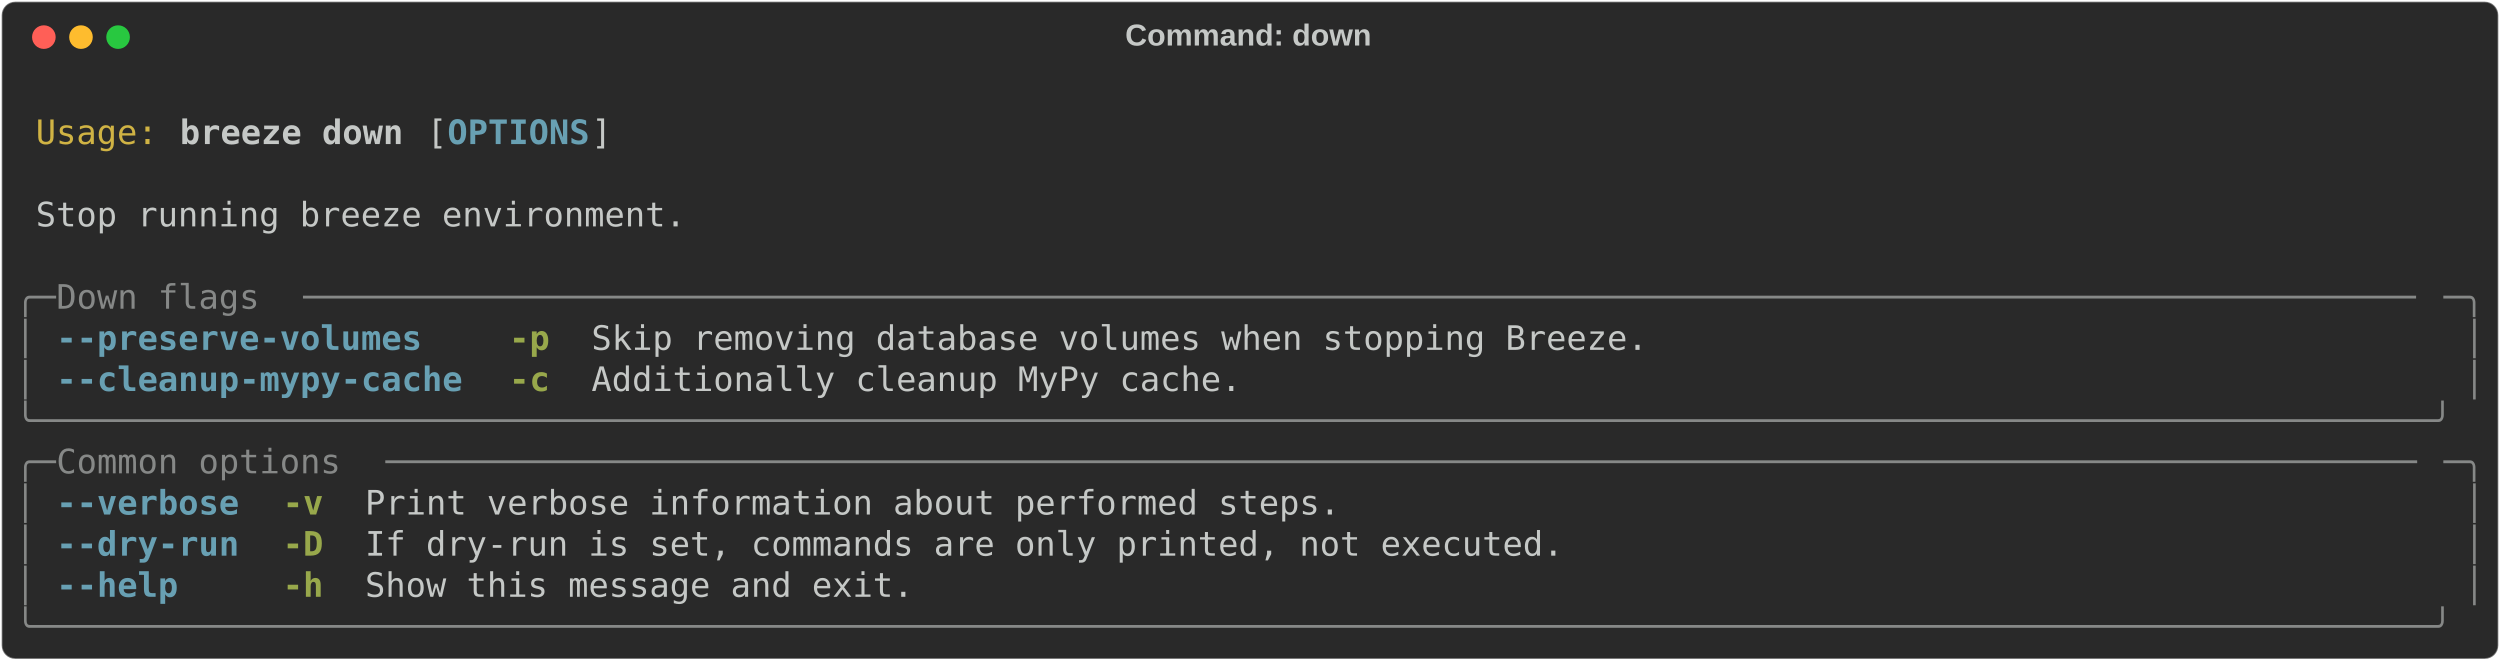
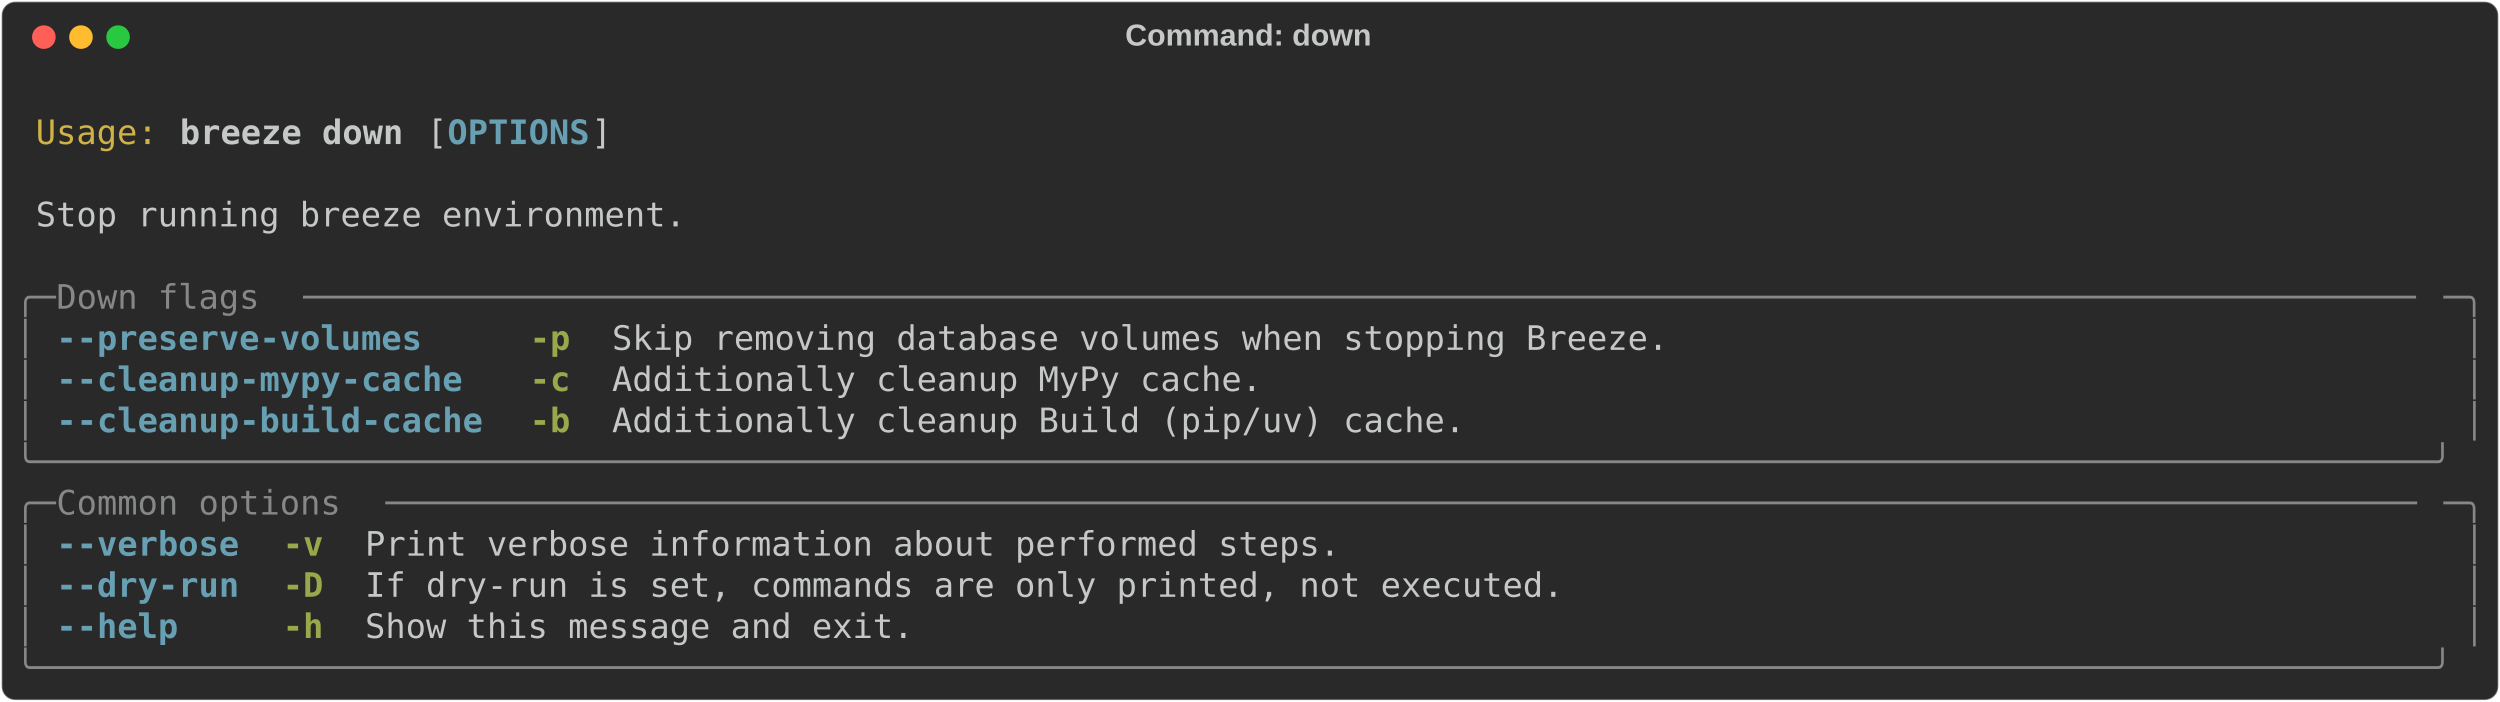
- <svg xmlns="http://www.w3.org/2000/svg" class="rich-terminal" viewBox="0 0 1482 391.6">
+ <svg xmlns="http://www.w3.org/2000/svg" class="rich-terminal" viewBox="0 0 1482 416.0">
  <style>

    @font-face {
        font-family: "Fira Code";
        src: local("FiraCode-Regular"),
                url("https://cdnjs.cloudflare.com/ajax/libs/firacode/6.2.0/woff2/FiraCode-Regular.woff2") format("woff2"),
                url("https://cdnjs.cloudflare.com/ajax/libs/firacode/6.2.0/woff/FiraCode-Regular.woff") format("woff");
        font-style: normal;
        font-weight: 400;
    }
    @font-face {
        font-family: "Fira Code";
        src: local("FiraCode-Bold"),
                url("https://cdnjs.cloudflare.com/ajax/libs/firacode/6.2.0/woff2/FiraCode-Bold.woff2") format("woff2"),
                url("https://cdnjs.cloudflare.com/ajax/libs/firacode/6.2.0/woff/FiraCode-Bold.woff") format("woff");
        font-style: bold;
        font-weight: 700;
    }

    .breeze-down-matrix {
        font-family: Fira Code, monospace;
        font-size: 20px;
        line-height: 24.4px;
        font-variant-east-asian: full-width;
    }

    .breeze-down-title {
        font-size: 18px;
        font-weight: bold;
        font-family: arial;
    }

    .breeze-down-r1 { fill: #c5c8c6 }
.breeze-down-r2 { fill: #d0b344 }
.breeze-down-r3 { fill: #c5c8c6;font-weight: bold }
.breeze-down-r4 { fill: #68a0b3;font-weight: bold }
.breeze-down-r5 { fill: #868887 }
.breeze-down-r6 { fill: #98a84b;font-weight: bold }
    </style>
  <defs>
    <clipPath id="breeze-down-clip-terminal">
-       <rect x="0" y="0" width="1463.0" height="340.6" />
+       <rect x="0" y="0" width="1463.0" height="365.0" />
    </clipPath>
    <clipPath id="breeze-down-line-0">
      <rect x="0" y="1.5" width="1464" height="24.65" />
    </clipPath>
    <clipPath id="breeze-down-line-1">
      <rect x="0" y="25.9" width="1464" height="24.65" />
    </clipPath>
    <clipPath id="breeze-down-line-2">
      <rect x="0" y="50.3" width="1464" height="24.65" />
    </clipPath>
    <clipPath id="breeze-down-line-3">
      <rect x="0" y="74.7" width="1464" height="24.65" />
    </clipPath>
    <clipPath id="breeze-down-line-4">
      <rect x="0" y="99.1" width="1464" height="24.65" />
    </clipPath>
    <clipPath id="breeze-down-line-5">
      <rect x="0" y="123.5" width="1464" height="24.65" />
    </clipPath>
    <clipPath id="breeze-down-line-6">
      <rect x="0" y="147.9" width="1464" height="24.65" />
    </clipPath>
    <clipPath id="breeze-down-line-7">
      <rect x="0" y="172.3" width="1464" height="24.65" />
    </clipPath>
    <clipPath id="breeze-down-line-8">
      <rect x="0" y="196.7" width="1464" height="24.65" />
    </clipPath>
    <clipPath id="breeze-down-line-9">
      <rect x="0" y="221.1" width="1464" height="24.65" />
    </clipPath>
    <clipPath id="breeze-down-line-10">
      <rect x="0" y="245.5" width="1464" height="24.65" />
    </clipPath>
    <clipPath id="breeze-down-line-11">
      <rect x="0" y="269.9" width="1464" height="24.65" />
    </clipPath>
    <clipPath id="breeze-down-line-12">
      <rect x="0" y="294.3" width="1464" height="24.65" />
    </clipPath>
+     <clipPath id="breeze-down-line-13">
+       <rect x="0" y="318.7" width="1464" height="24.65" />
+     </clipPath>
  </defs>
-   <rect fill="#292929" stroke="rgba(255,255,255,0.35)" stroke-width="1" x="1" y="1" width="1480" height="389.6" rx="8" />
+   <rect fill="#292929" stroke="rgba(255,255,255,0.35)" stroke-width="1" x="1" y="1" width="1480" height="414" rx="8" />
  <text class="breeze-down-title" fill="#c5c8c6" text-anchor="middle" x="740" y="27">Command: down</text>
  <g transform="translate(26,22)">
    <circle cx="0" cy="0" r="7" fill="#ff5f57" />
    <circle cx="22" cy="0" r="7" fill="#febc2e" />
    <circle cx="44" cy="0" r="7" fill="#28c840" />
  </g>
  <g transform="translate(9, 41)" clip-path="url(#breeze-down-clip-terminal)">
    <g class="breeze-down-matrix">
      <text class="breeze-down-r1" x="1464" y="20" textLength="12.2" clip-path="url(#breeze-down-line-0)">
</text>
      <text class="breeze-down-r2" x="12.2" y="44.4" textLength="73.2" clip-path="url(#breeze-down-line-1)">Usage:</text>
      <text class="breeze-down-r3" x="97.6" y="44.4" textLength="134.2" clip-path="url(#breeze-down-line-1)">breeze down</text>
      <text class="breeze-down-r1" x="244" y="44.4" textLength="12.2" clip-path="url(#breeze-down-line-1)">[</text>
      <text class="breeze-down-r4" x="256.2" y="44.4" textLength="85.4" clip-path="url(#breeze-down-line-1)">OPTIONS</text>
      <text class="breeze-down-r1" x="341.6" y="44.4" textLength="12.2" clip-path="url(#breeze-down-line-1)">]</text>
      <text class="breeze-down-r1" x="1464" y="44.4" textLength="12.2" clip-path="url(#breeze-down-line-1)">
</text>
      <text class="breeze-down-r1" x="1464" y="68.8" textLength="12.2" clip-path="url(#breeze-down-line-2)">
</text>
      <text class="breeze-down-r1" x="12.2" y="93.2" textLength="390.4" clip-path="url(#breeze-down-line-3)">Stop running breeze environment.</text>
      <text class="breeze-down-r1" x="1464" y="93.2" textLength="12.2" clip-path="url(#breeze-down-line-3)">
</text>
      <text class="breeze-down-r1" x="1464" y="117.6" textLength="12.2" clip-path="url(#breeze-down-line-4)">
</text>
      <text class="breeze-down-r5" x="0" y="142" textLength="24.4" clip-path="url(#breeze-down-line-5)">╭─</text>
      <text class="breeze-down-r5" x="24.4" y="142" textLength="146.4" clip-path="url(#breeze-down-line-5)"> Down flags </text>
      <text class="breeze-down-r5" x="170.8" y="142" textLength="1268.8" clip-path="url(#breeze-down-line-5)">────────────────────────────────────────────────────────────────────────────────────────────────────────</text>
      <text class="breeze-down-r5" x="1439.6" y="142" textLength="24.4" clip-path="url(#breeze-down-line-5)">─╮</text>
      <text class="breeze-down-r1" x="1464" y="142" textLength="12.2" clip-path="url(#breeze-down-line-5)">
</text>
      <text class="breeze-down-r5" x="0" y="166.4" textLength="12.2" clip-path="url(#breeze-down-line-6)">│</text>
      <text class="breeze-down-r4" x="24.4" y="166.4" textLength="219.6" clip-path="url(#breeze-down-line-6)">--preserve-volumes</text>
-       <text class="breeze-down-r6" x="292.8" y="166.4" textLength="24.4" clip-path="url(#breeze-down-line-6)">-p</text>
-       <text class="breeze-down-r1" x="341.6" y="166.4" textLength="634.4" clip-path="url(#breeze-down-line-6)">Skip removing database volumes when stopping Breeze.</text>
+       <text class="breeze-down-r6" x="305" y="166.4" textLength="24.4" clip-path="url(#breeze-down-line-6)">-p</text>
+       <text class="breeze-down-r1" x="353.8" y="166.4" textLength="634.4" clip-path="url(#breeze-down-line-6)">Skip removing database volumes when stopping Breeze.</text>
      <text class="breeze-down-r5" x="1451.8" y="166.4" textLength="12.2" clip-path="url(#breeze-down-line-6)">│</text>
      <text class="breeze-down-r1" x="1464" y="166.4" textLength="12.2" clip-path="url(#breeze-down-line-6)">
</text>
      <text class="breeze-down-r5" x="0" y="190.8" textLength="12.2" clip-path="url(#breeze-down-line-7)">│</text>
      <text class="breeze-down-r4" x="24.4" y="190.8" textLength="244" clip-path="url(#breeze-down-line-7)">--cleanup-mypy-cache</text>
-       <text class="breeze-down-r6" x="292.8" y="190.8" textLength="24.4" clip-path="url(#breeze-down-line-7)">-c</text>
-       <text class="breeze-down-r1" x="341.6" y="190.8" textLength="390.4" clip-path="url(#breeze-down-line-7)">Additionally cleanup MyPy cache.</text>
+       <text class="breeze-down-r6" x="305" y="190.8" textLength="24.4" clip-path="url(#breeze-down-line-7)">-c</text>
+       <text class="breeze-down-r1" x="353.8" y="190.8" textLength="390.4" clip-path="url(#breeze-down-line-7)">Additionally cleanup MyPy cache.</text>
      <text class="breeze-down-r5" x="1451.8" y="190.8" textLength="12.2" clip-path="url(#breeze-down-line-7)">│</text>
      <text class="breeze-down-r1" x="1464" y="190.8" textLength="12.2" clip-path="url(#breeze-down-line-7)">
</text>
-       <text class="breeze-down-r5" x="0" y="215.2" textLength="1464" clip-path="url(#breeze-down-line-8)">╰──────────────────────────────────────────────────────────────────────────────────────────────────────────────────────╯</text>
+       <text class="breeze-down-r5" x="0" y="215.2" textLength="12.2" clip-path="url(#breeze-down-line-8)">│</text>
+       <text class="breeze-down-r4" x="24.4" y="215.2" textLength="256.2" clip-path="url(#breeze-down-line-8)">--cleanup-build-cache</text>
+       <text class="breeze-down-r6" x="305" y="215.2" textLength="24.4" clip-path="url(#breeze-down-line-8)">-b</text>
+       <text class="breeze-down-r1" x="353.8" y="215.2" textLength="512.4" clip-path="url(#breeze-down-line-8)">Additionally cleanup Build (pip/uv) cache.</text>
+       <text class="breeze-down-r5" x="1451.8" y="215.2" textLength="12.2" clip-path="url(#breeze-down-line-8)">│</text>
      <text class="breeze-down-r1" x="1464" y="215.2" textLength="12.2" clip-path="url(#breeze-down-line-8)">
</text>
-       <text class="breeze-down-r5" x="0" y="239.6" textLength="24.4" clip-path="url(#breeze-down-line-9)">╭─</text>
-       <text class="breeze-down-r5" x="24.4" y="239.6" textLength="195.2" clip-path="url(#breeze-down-line-9)"> Common options </text>
-       <text class="breeze-down-r5" x="219.6" y="239.6" textLength="1220" clip-path="url(#breeze-down-line-9)">────────────────────────────────────────────────────────────────────────────────────────────────────</text>
-       <text class="breeze-down-r5" x="1439.6" y="239.6" textLength="24.4" clip-path="url(#breeze-down-line-9)">─╮</text>
+       <text class="breeze-down-r5" x="0" y="239.6" textLength="1464" clip-path="url(#breeze-down-line-9)">╰──────────────────────────────────────────────────────────────────────────────────────────────────────────────────────╯</text>
      <text class="breeze-down-r1" x="1464" y="239.6" textLength="12.2" clip-path="url(#breeze-down-line-9)">
</text>
-       <text class="breeze-down-r5" x="0" y="264" textLength="12.2" clip-path="url(#breeze-down-line-10)">│</text>
-       <text class="breeze-down-r4" x="24.4" y="264" textLength="109.8" clip-path="url(#breeze-down-line-10)">--verbose</text>
-       <text class="breeze-down-r6" x="158.6" y="264" textLength="24.4" clip-path="url(#breeze-down-line-10)">-v</text>
-       <text class="breeze-down-r1" x="207.4" y="264" textLength="585.6" clip-path="url(#breeze-down-line-10)">Print verbose information about performed steps.</text>
-       <text class="breeze-down-r5" x="1451.8" y="264" textLength="12.2" clip-path="url(#breeze-down-line-10)">│</text>
+       <text class="breeze-down-r5" x="0" y="264" textLength="24.4" clip-path="url(#breeze-down-line-10)">╭─</text>
+       <text class="breeze-down-r5" x="24.4" y="264" textLength="195.2" clip-path="url(#breeze-down-line-10)"> Common options </text>
+       <text class="breeze-down-r5" x="219.6" y="264" textLength="1220" clip-path="url(#breeze-down-line-10)">────────────────────────────────────────────────────────────────────────────────────────────────────</text>
+       <text class="breeze-down-r5" x="1439.6" y="264" textLength="24.4" clip-path="url(#breeze-down-line-10)">─╮</text>
      <text class="breeze-down-r1" x="1464" y="264" textLength="12.2" clip-path="url(#breeze-down-line-10)">
</text>
      <text class="breeze-down-r5" x="0" y="288.4" textLength="12.2" clip-path="url(#breeze-down-line-11)">│</text>
-       <text class="breeze-down-r4" x="24.4" y="288.4" textLength="109.8" clip-path="url(#breeze-down-line-11)">--dry-run</text>
-       <text class="breeze-down-r6" x="158.6" y="288.4" textLength="24.4" clip-path="url(#breeze-down-line-11)">-D</text>
-       <text class="breeze-down-r1" x="207.4" y="288.4" textLength="719.8" clip-path="url(#breeze-down-line-11)">If dry-run is set, commands are only printed, not executed.</text>
+       <text class="breeze-down-r4" x="24.4" y="288.4" textLength="109.8" clip-path="url(#breeze-down-line-11)">--verbose</text>
+       <text class="breeze-down-r6" x="158.6" y="288.4" textLength="24.4" clip-path="url(#breeze-down-line-11)">-v</text>
+       <text class="breeze-down-r1" x="207.4" y="288.4" textLength="585.6" clip-path="url(#breeze-down-line-11)">Print verbose information about performed steps.</text>
      <text class="breeze-down-r5" x="1451.8" y="288.4" textLength="12.2" clip-path="url(#breeze-down-line-11)">│</text>
      <text class="breeze-down-r1" x="1464" y="288.4" textLength="12.2" clip-path="url(#breeze-down-line-11)">
</text>
      <text class="breeze-down-r5" x="0" y="312.8" textLength="12.2" clip-path="url(#breeze-down-line-12)">│</text>
-       <text class="breeze-down-r4" x="24.4" y="312.8" textLength="73.2" clip-path="url(#breeze-down-line-12)">--help</text>
-       <text class="breeze-down-r6" x="158.6" y="312.8" textLength="24.4" clip-path="url(#breeze-down-line-12)">-h</text>
-       <text class="breeze-down-r1" x="207.4" y="312.8" textLength="329.4" clip-path="url(#breeze-down-line-12)">Show this message and exit.</text>
+       <text class="breeze-down-r4" x="24.4" y="312.8" textLength="109.8" clip-path="url(#breeze-down-line-12)">--dry-run</text>
+       <text class="breeze-down-r6" x="158.6" y="312.8" textLength="24.4" clip-path="url(#breeze-down-line-12)">-D</text>
+       <text class="breeze-down-r1" x="207.4" y="312.8" textLength="719.8" clip-path="url(#breeze-down-line-12)">If dry-run is set, commands are only printed, not executed.</text>
      <text class="breeze-down-r5" x="1451.8" y="312.8" textLength="12.2" clip-path="url(#breeze-down-line-12)">│</text>
      <text class="breeze-down-r1" x="1464" y="312.8" textLength="12.2" clip-path="url(#breeze-down-line-12)">
</text>
-       <text class="breeze-down-r5" x="0" y="337.2" textLength="1464" clip-path="url(#breeze-down-line-13)">╰──────────────────────────────────────────────────────────────────────────────────────────────────────────────────────╯</text>
+       <text class="breeze-down-r5" x="0" y="337.2" textLength="12.2" clip-path="url(#breeze-down-line-13)">│</text>
+       <text class="breeze-down-r4" x="24.4" y="337.2" textLength="73.2" clip-path="url(#breeze-down-line-13)">--help</text>
+       <text class="breeze-down-r6" x="158.6" y="337.2" textLength="24.4" clip-path="url(#breeze-down-line-13)">-h</text>
+       <text class="breeze-down-r1" x="207.4" y="337.2" textLength="329.4" clip-path="url(#breeze-down-line-13)">Show this message and exit.</text>
+       <text class="breeze-down-r5" x="1451.8" y="337.2" textLength="12.2" clip-path="url(#breeze-down-line-13)">│</text>
      <text class="breeze-down-r1" x="1464" y="337.2" textLength="12.2" clip-path="url(#breeze-down-line-13)">
+ </text>
+       <text class="breeze-down-r5" x="0" y="361.6" textLength="1464" clip-path="url(#breeze-down-line-14)">╰──────────────────────────────────────────────────────────────────────────────────────────────────────────────────────╯</text>
+       <text class="breeze-down-r1" x="1464" y="361.6" textLength="12.2" clip-path="url(#breeze-down-line-14)">
</text>
    </g>
  </g>
</svg>
